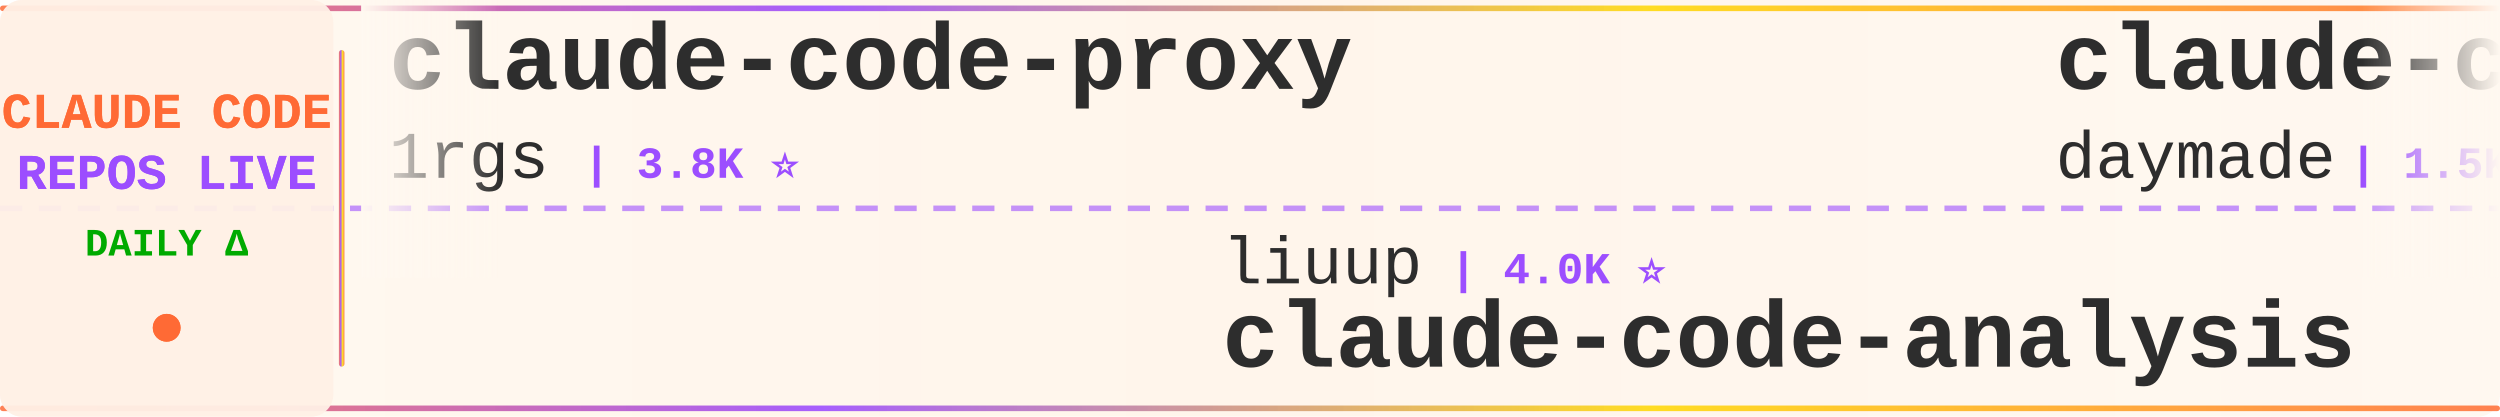
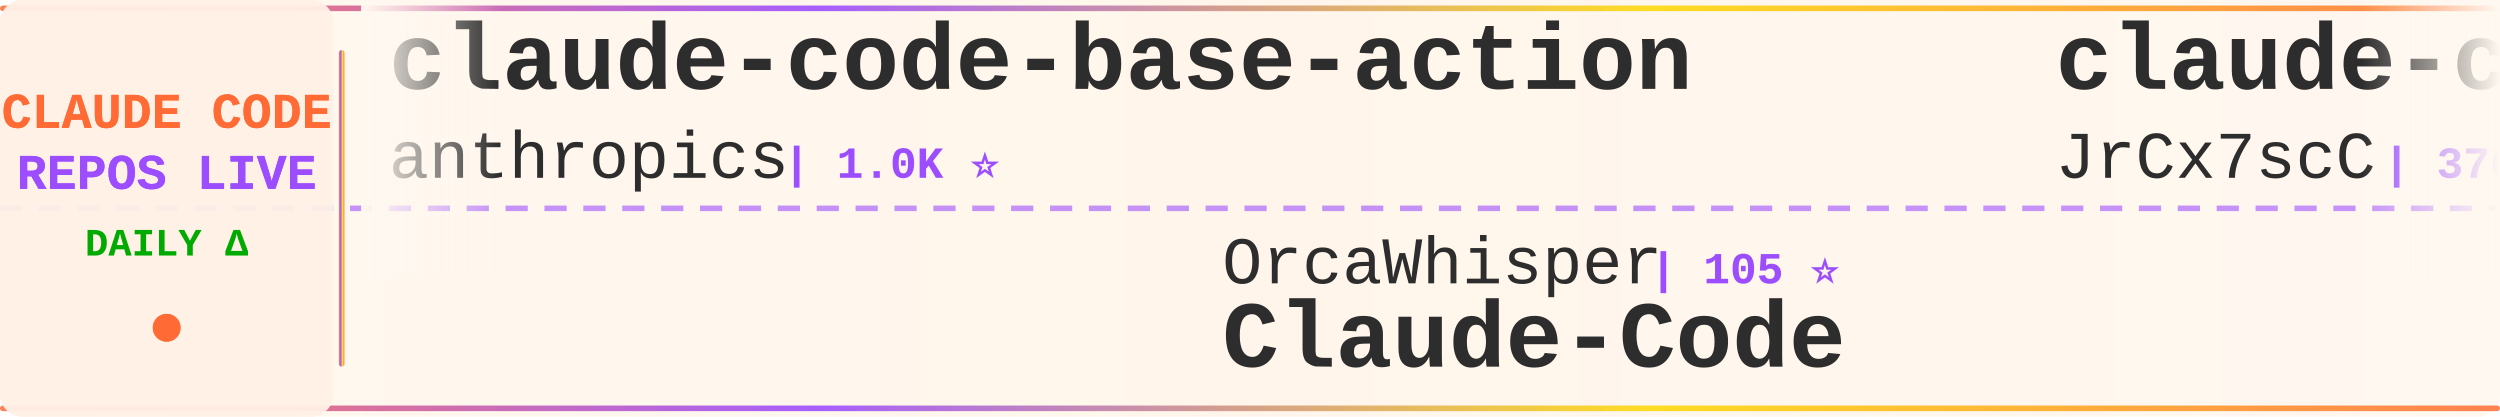
<svg xmlns="http://www.w3.org/2000/svg" width="900" height="150">
  <defs>
    <linearGradient id="tickerBg" x1="0%" y1="0%" x2="100%" y2="0%">
      <stop offset="0%" style="stop-color:#fff8f0;stop-opacity:0.98" />
      <stop offset="50%" style="stop-color:#fff5eb;stop-opacity:1" />
      <stop offset="100%" style="stop-color:#fff8f0;stop-opacity:0.98" />
    </linearGradient>
    <linearGradient id="borderGrad" x1="0%" y1="0%" x2="100%" y2="0%">
      <stop offset="0%" style="stop-color:#FF6B35;stop-opacity:0.85">
        <animate attributeName="stop-opacity" values="0.85;1;0.85" dur="2s" repeatCount="indefinite" />
      </stop>
      <stop offset="33%" style="stop-color:#9C4EFF;stop-opacity:0.9">
        <animate attributeName="stop-opacity" values="0.9;1;0.9" dur="2.2s" repeatCount="indefinite" />
      </stop>
      <stop offset="66%" style="stop-color:#FFD700;stop-opacity:0.85">
        <animate attributeName="stop-opacity" values="0.85;1;0.85" dur="1.8s" repeatCount="indefinite" />
      </stop>
      <stop offset="100%" style="stop-color:#FF6B35;stop-opacity:0.85">
        <animate attributeName="stop-opacity" values="0.85;1;0.85" dur="2s" repeatCount="indefinite" />
      </stop>
    </linearGradient>
    <filter id="textGlow">
      <feGaussianBlur stdDeviation="0.15" result="coloredBlur" />
      <feMerge>
        <feMergeNode in="coloredBlur" />
        <feMergeNode in="SourceGraphic" />
      </feMerge>
    </filter>
    <filter id="metricGlow">
      <feGaussianBlur stdDeviation="0.2" result="coloredBlur" />
      <feMerge>
        <feMergeNode in="coloredBlur" />
        <feMergeNode in="SourceGraphic" />
      </feMerge>
    </filter>
    <linearGradient id="leftFade" x1="0%" y1="0%" x2="100%" y2="0%">
      <stop offset="0%" style="stop-color:#fff8f0;stop-opacity:1" />
      <stop offset="100%" style="stop-color:#fff8f0;stop-opacity:0" />
    </linearGradient>
    <linearGradient id="rightFade" x1="0%" y1="0%" x2="100%" y2="0%">
      <stop offset="0%" style="stop-color:#fff8f0;stop-opacity:0" />
      <stop offset="100%" style="stop-color:#fff8f0;stop-opacity:1" />
    </linearGradient>
  </defs>
  <rect width="900" height="150" fill="url(#tickerBg)" rx="8" />
  <rect x="0" y="2" width="900" height="2" fill="url(#borderGrad)" rx="1" />
  <rect x="0" y="146" width="900" height="2" fill="url(#borderGrad)" rx="1" />
  <line x1="0" y1="75" x2="900" y2="75" stroke="#9C4EFF" stroke-width="2" stroke-dasharray="8 6" opacity="0.6" />
  <rect x="0" y="0" width="120" height="150" fill="#fff0e6" opacity="0.95" rx="8" />
  <text x="60" y="46" font-family="'Courier New', monospace" font-size="18" font-weight="bold" fill="#FF6B35" text-anchor="middle" filter="url(#textGlow)">
    CLAUDE CODE
  </text>
  <text x="60" y="68" font-family="'Courier New', monospace" font-size="18" font-weight="bold" fill="#9C4EFF" text-anchor="middle" filter="url(#textGlow)">
    REPOS LIVE
  </text>
  <text x="60" y="92" font-family="'Courier New', monospace" font-size="14" font-weight="bold" fill="#00aa00" text-anchor="middle">
    DAILY Δ
  </text>
  <circle cx="60" cy="118" r="5" fill="#FF6B35" filter="url(#metricGlow)">
    <animate attributeName="r" values="4;6;4" dur="1.5s" repeatCount="indefinite" />
    <animate attributeName="opacity" values="0.6;1;0.6" dur="1.5s" repeatCount="indefinite" />
  </circle>
  <rect x="122" y="18" width="2" height="114" fill="url(#borderGrad)" rx="1" />
  <clipPath id="tickerClip">
    <rect x="130" y="0" width="770" height="150" />
  </clipPath>
  <g clip-path="url(#tickerClip)">
    <g id="tickerItems">
      <animateTransform attributeName="transform" attributeType="XML" type="translate" from="0 0" to="-3000 0" dur="54s" repeatCount="indefinite" />
      <g transform="translate(0, 0)">
-         <text x="140" y="32" font-family="'Courier New', monospace" font-size="34" font-weight="bold" fill="#2d2d2d">claude-code-proxy</text>
-         <text x="140" y="64" font-family="'Courier New', monospace" font-size="24" font-weight="normal" fill="#2d2d2d" opacity="1.0">1rgs</text>
-         <text x="210" y="64" font-family="'Courier New', monospace" font-size="16" font-weight="bold" fill="#9C4EFF"> | 3.8K ⭐</text>
-       </g>
-       <g transform="translate(300, 0)">
-         <text x="140" y="102" font-family="'Courier New', monospace" font-size="24" font-weight="normal" fill="#2d2d2d" opacity="1.0">liuup</text>
-         <text x="222" y="102" font-family="'Courier New', monospace" font-size="16" font-weight="bold" fill="#9C4EFF"> | 4.0K ⭐</text>
-         <text x="140" y="132" font-family="'Courier New', monospace" font-size="34" font-weight="bold" fill="#2d2d2d">claude-code-analysis</text>
-       </g>
-       <g transform="translate(600, 0)">
-         <text x="140" y="32" font-family="'Courier New', monospace" font-size="34" font-weight="bold" fill="#2d2d2d">claude-code-skills</text>
-         <text x="140" y="64" font-family="'Courier New', monospace" font-size="24" font-weight="normal" fill="#2d2d2d" opacity="1.0">daymade</text>
-         <text x="246" y="64" font-family="'Courier New', monospace" font-size="16" font-weight="bold" fill="#9C4EFF"> | 1.5K ⭐ +1</text>
-       </g>
-       <g transform="translate(900, 0)">
-         <text x="140" y="102" font-family="'Courier New', monospace" font-size="24" font-weight="normal" fill="#2d2d2d" opacity="1.0">ChinaSiro</text>
-         <text x="270" y="102" font-family="'Courier New', monospace" font-size="16" font-weight="bold" fill="#9C4EFF"> | 9.7K ⭐</text>
-         <text x="140" y="132" font-family="'Courier New', monospace" font-size="34" font-weight="bold" fill="#2d2d2d">claude-code-sourcemap</text>
-       </g>
-       <g transform="translate(1200, 0)">
-         <text x="140" y="32" font-family="'Courier New', monospace" font-size="34" font-weight="bold" fill="#2d2d2d">claude-code-rust</text>
-         <text x="140" y="64" font-family="'Courier New', monospace" font-size="24" font-weight="normal" fill="#2d2d2d" opacity="1.0">lorryjovens-hub</text>
-         <text x="342" y="64" font-family="'Courier New', monospace" font-size="16" font-weight="bold" fill="#9C4EFF"> | 1.7K ⭐ +1</text>
-       </g>
-       <g transform="translate(1500, 0)">
-         <text x="140" y="102" font-family="'Courier New', monospace" font-size="24" font-weight="normal" fill="#2d2d2d" opacity="1.0">asgeirtj</text>
-         <text x="258" y="102" font-family="'Courier New', monospace" font-size="16" font-weight="bold" fill="#9C4EFF"> | 70.1K ⭐ +10</text>
-         <text x="140" y="132" font-family="'Courier New', monospace" font-size="34" font-weight="bold" fill="#2d2d2d">system_prompts_leaks</text>
-       </g>
-       <g transform="translate(1800, 0)">
        <text x="140" y="32" font-family="'Courier New', monospace" font-size="34" font-weight="bold" fill="#2d2d2d">claude-code-base-action</text>
        <text x="140" y="64" font-family="'Courier New', monospace" font-size="24" font-weight="normal" fill="#2d2d2d" opacity="1.0">anthropics</text>
        <text x="282" y="64" font-family="'Courier New', monospace" font-size="16" font-weight="bold" fill="#9C4EFF"> | 1.0K ⭐</text>
      </g>
+       <g transform="translate(300, 0)">
+         <text x="140" y="102" font-family="'Courier New', monospace" font-size="24" font-weight="normal" fill="#2d2d2d" opacity="1.0">OrcaWhisper</text>
+         <text x="294" y="102" font-family="'Courier New', monospace" font-size="16" font-weight="bold" fill="#9C4EFF"> | 105 ⭐</text>
+         <text x="140" y="132" font-family="'Courier New', monospace" font-size="34" font-weight="bold" fill="#2d2d2d">Claude-Code</text>
+       </g>
+       <g transform="translate(600, 0)">
+         <text x="140" y="32" font-family="'Courier New', monospace" font-size="34" font-weight="bold" fill="#2d2d2d">claude-code-source</text>
+         <text x="140" y="64" font-family="'Courier New', monospace" font-size="24" font-weight="normal" fill="#2d2d2d" opacity="1.0">JrCx7scC</text>
+         <text x="258" y="64" font-family="'Courier New', monospace" font-size="16" font-weight="bold" fill="#9C4EFF"> | 376 ⭐</text>
+       </g>
+       <g transform="translate(900, 0)">
+         <text x="140" y="102" font-family="'Courier New', monospace" font-size="24" font-weight="normal" fill="#2d2d2d" opacity="1.0">ykdojo</text>
+         <text x="234" y="102" font-family="'Courier New', monospace" font-size="16" font-weight="bold" fill="#9C4EFF"> | 10.3K ⭐ +1</text>
+         <text x="140" y="132" font-family="'Courier New', monospace" font-size="34" font-weight="bold" fill="#2d2d2d">claude-code-tips</text>
+       </g>
+       <g transform="translate(1200, 0)">
+         <text x="140" y="32" font-family="'Courier New', monospace" font-size="34" font-weight="bold" fill="#2d2d2d">learn-claude-code</text>
+         <text x="140" y="64" font-family="'Courier New', monospace" font-size="24" font-weight="normal" fill="#2d2d2d" opacity="1.0">shareAI-lab</text>
+         <text x="294" y="64" font-family="'Courier New', monospace" font-size="16" font-weight="bold" fill="#9C4EFF"> | 79.1K ⭐ +18</text>
+       </g>
+       <g transform="translate(1500, 0)">
+         <text x="140" y="102" font-family="'Courier New', monospace" font-size="24" font-weight="normal" fill="#2d2d2d" opacity="1.0">daymade</text>
+         <text x="246" y="102" font-family="'Courier New', monospace" font-size="16" font-weight="bold" fill="#9C4EFF"> | 1.5K ⭐ +3</text>
+         <text x="140" y="132" font-family="'Courier New', monospace" font-size="34" font-weight="bold" fill="#2d2d2d">claude-code-skills</text>
+       </g>
+       <g transform="translate(1800, 0)">
+         <text x="140" y="32" font-family="'Courier New', monospace" font-size="34" font-weight="bold" fill="#2d2d2d">claude-code-templates</text>
+         <text x="140" y="64" font-family="'Courier New', monospace" font-size="24" font-weight="normal" fill="#2d2d2d" opacity="1.0">davila7</text>
+         <text x="246" y="64" font-family="'Courier New', monospace" font-size="16" font-weight="bold" fill="#9C4EFF"> | 32.8K ⭐</text>
+       </g>
      <g transform="translate(2100, 0)">
-         <text x="140" y="102" font-family="'Courier New', monospace" font-size="24" font-weight="normal" fill="#2d2d2d" opacity="1.0">ding113</text>
-         <text x="246" y="102" font-family="'Courier New', monospace" font-size="16" font-weight="bold" fill="#9C4EFF"> | 3.4K ⭐ +1</text>
-         <text x="140" y="132" font-family="'Courier New', monospace" font-size="34" font-weight="bold" fill="#2d2d2d">claude-code-hub</text>
+         <text x="140" y="102" font-family="'Courier New', monospace" font-size="24" font-weight="normal" fill="#2d2d2d" opacity="1.0">ghuntley</text>
+         <text x="258" y="102" font-family="'Courier New', monospace" font-size="16" font-weight="bold" fill="#9C4EFF"> | 991 ⭐</text>
+         <text x="140" y="132" font-family="'Courier New', monospace" font-size="34" font-weight="bold" fill="#2d2d2d">claude-code-source-code-...</text>
      </g>
      <g transform="translate(2400, 0)">
-         <text x="140" y="32" font-family="'Courier New', monospace" font-size="34" font-weight="bold" fill="#2d2d2d">awesome-claude-code-plug...</text>
-         <text x="140" y="64" font-family="'Courier New', monospace" font-size="24" font-weight="normal" fill="#2d2d2d" opacity="1.0">ccplugins</text>
-         <text x="270" y="64" font-family="'Courier New', monospace" font-size="16" font-weight="bold" fill="#9C4EFF"> | 985 ⭐</text>
+         <text x="140" y="32" font-family="'Courier New', monospace" font-size="34" font-weight="bold" fill="#2d2d2d">claude-code-local</text>
+         <text x="140" y="64" font-family="'Courier New', monospace" font-size="24" font-weight="normal" fill="#2d2d2d" opacity="1.0">nicedreamzapp</text>
+         <text x="318" y="64" font-family="'Courier New', monospace" font-size="16" font-weight="bold" fill="#9C4EFF"> | 3.4K ⭐</text>
      </g>
      <g transform="translate(2700, 0)">
-         <text x="140" y="102" font-family="'Courier New', monospace" font-size="24" font-weight="normal" fill="#2d2d2d" opacity="1.0">kodu-ai</text>
-         <text x="246" y="102" font-family="'Courier New', monospace" font-size="16" font-weight="bold" fill="#9C4EFF"> | 5.2K ⭐</text>
-         <text x="140" y="132" font-family="'Courier New', monospace" font-size="34" font-weight="bold" fill="#2d2d2d">claude-coder</text>
+         <text x="140" y="102" font-family="'Courier New', monospace" font-size="24" font-weight="normal" fill="#2d2d2d" opacity="1.0">Cranot</text>
+         <text x="234" y="102" font-family="'Courier New', monospace" font-size="16" font-weight="bold" fill="#9C4EFF"> | 2.9K ⭐</text>
+         <text x="140" y="132" font-family="'Courier New', monospace" font-size="34" font-weight="bold" fill="#2d2d2d">claude-code-guide</text>
      </g>
      <g transform="translate(3000, 0)">
-         <text x="140" y="32" font-family="'Courier New', monospace" font-size="34" font-weight="bold" fill="#2d2d2d">claude-code-proxy</text>
-         <text x="140" y="64" font-family="'Courier New', monospace" font-size="24" font-weight="normal" fill="#2d2d2d" opacity="1.0">1rgs</text>
-         <text x="210" y="64" font-family="'Courier New', monospace" font-size="16" font-weight="bold" fill="#9C4EFF"> | 3.8K ⭐</text>
+         <text x="140" y="32" font-family="'Courier New', monospace" font-size="34" font-weight="bold" fill="#2d2d2d">claude-code-base-action</text>
+         <text x="140" y="64" font-family="'Courier New', monospace" font-size="24" font-weight="normal" fill="#2d2d2d" opacity="1.0">anthropics</text>
+         <text x="282" y="64" font-family="'Courier New', monospace" font-size="16" font-weight="bold" fill="#9C4EFF"> | 1.0K ⭐</text>
      </g>
      <g transform="translate(3300, 0)">
-         <text x="140" y="102" font-family="'Courier New', monospace" font-size="24" font-weight="normal" fill="#2d2d2d" opacity="1.0">liuup</text>
-         <text x="222" y="102" font-family="'Courier New', monospace" font-size="16" font-weight="bold" fill="#9C4EFF"> | 4.0K ⭐</text>
-         <text x="140" y="132" font-family="'Courier New', monospace" font-size="34" font-weight="bold" fill="#2d2d2d">claude-code-analysis</text>
+         <text x="140" y="102" font-family="'Courier New', monospace" font-size="24" font-weight="normal" fill="#2d2d2d" opacity="1.0">OrcaWhisper</text>
+         <text x="294" y="102" font-family="'Courier New', monospace" font-size="16" font-weight="bold" fill="#9C4EFF"> | 105 ⭐</text>
+         <text x="140" y="132" font-family="'Courier New', monospace" font-size="34" font-weight="bold" fill="#2d2d2d">Claude-Code</text>
      </g>
      <g transform="translate(3600, 0)">
-         <text x="140" y="32" font-family="'Courier New', monospace" font-size="34" font-weight="bold" fill="#2d2d2d">claude-code-skills</text>
-         <text x="140" y="64" font-family="'Courier New', monospace" font-size="24" font-weight="normal" fill="#2d2d2d" opacity="1.0">daymade</text>
-         <text x="246" y="64" font-family="'Courier New', monospace" font-size="16" font-weight="bold" fill="#9C4EFF"> | 1.5K ⭐ +1</text>
+         <text x="140" y="32" font-family="'Courier New', monospace" font-size="34" font-weight="bold" fill="#2d2d2d">claude-code-source</text>
+         <text x="140" y="64" font-family="'Courier New', monospace" font-size="24" font-weight="normal" fill="#2d2d2d" opacity="1.0">JrCx7scC</text>
+         <text x="258" y="64" font-family="'Courier New', monospace" font-size="16" font-weight="bold" fill="#9C4EFF"> | 376 ⭐</text>
      </g>
      <g transform="translate(3900, 0)">
-         <text x="140" y="102" font-family="'Courier New', monospace" font-size="24" font-weight="normal" fill="#2d2d2d" opacity="1.0">ChinaSiro</text>
-         <text x="270" y="102" font-family="'Courier New', monospace" font-size="16" font-weight="bold" fill="#9C4EFF"> | 9.7K ⭐</text>
-         <text x="140" y="132" font-family="'Courier New', monospace" font-size="34" font-weight="bold" fill="#2d2d2d">claude-code-sourcemap</text>
+         <text x="140" y="102" font-family="'Courier New', monospace" font-size="24" font-weight="normal" fill="#2d2d2d" opacity="1.0">ykdojo</text>
+         <text x="234" y="102" font-family="'Courier New', monospace" font-size="16" font-weight="bold" fill="#9C4EFF"> | 10.3K ⭐ +1</text>
+         <text x="140" y="132" font-family="'Courier New', monospace" font-size="34" font-weight="bold" fill="#2d2d2d">claude-code-tips</text>
      </g>
    </g>
  </g>
  <rect x="130" y="0" width="50" height="100" fill="url(#leftFade)" />
  <rect x="850" y="0" width="50" height="100" fill="url(#rightFade)" />
</svg>
